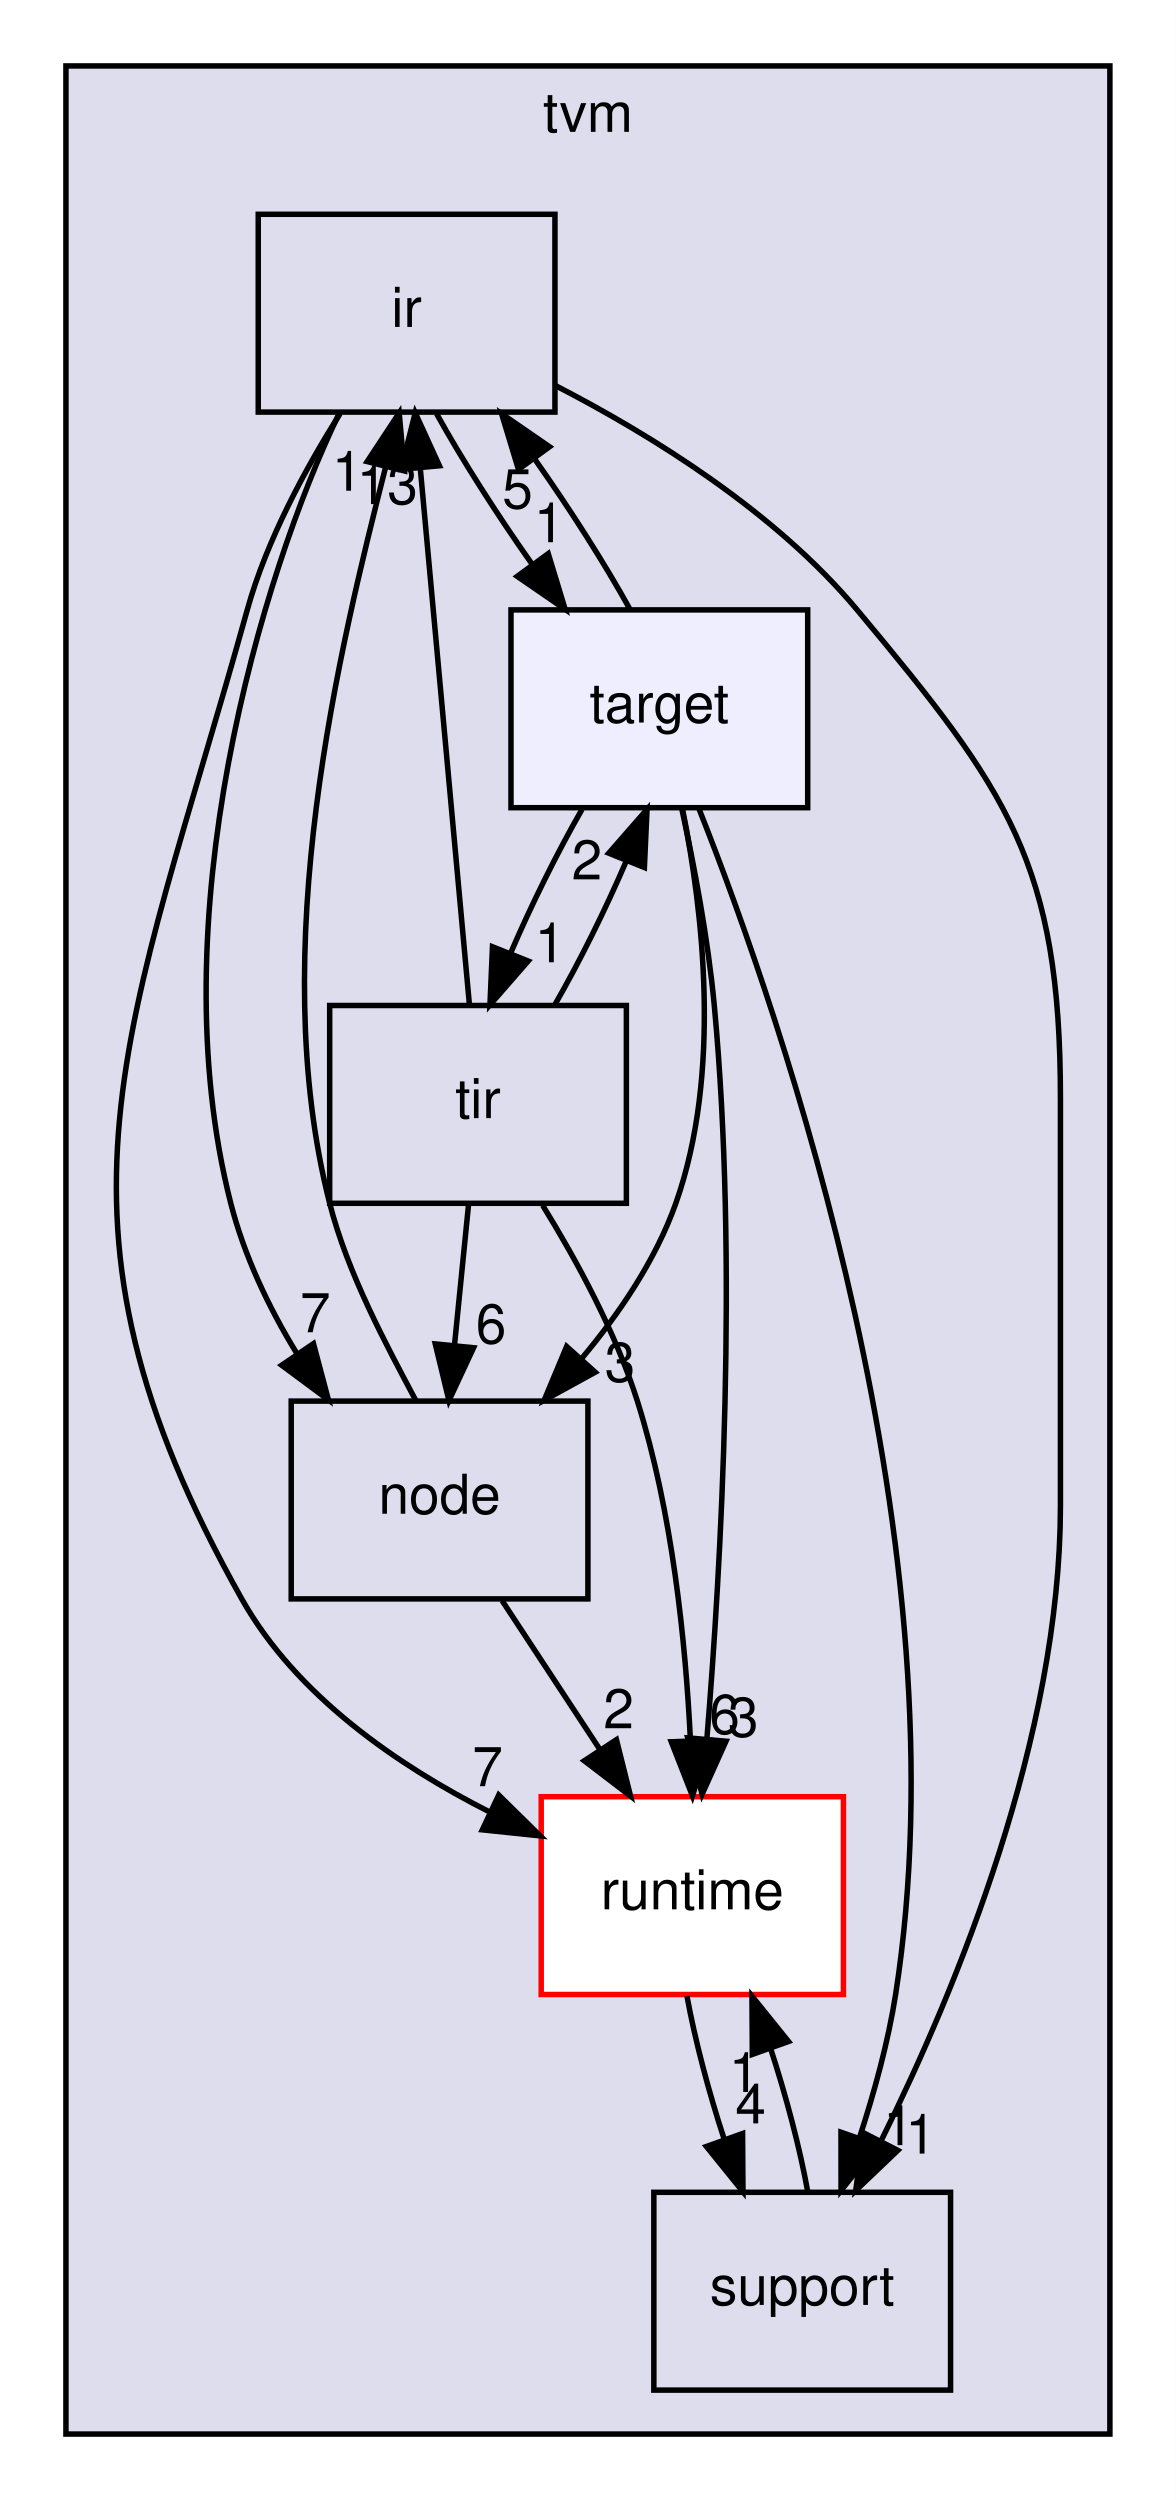
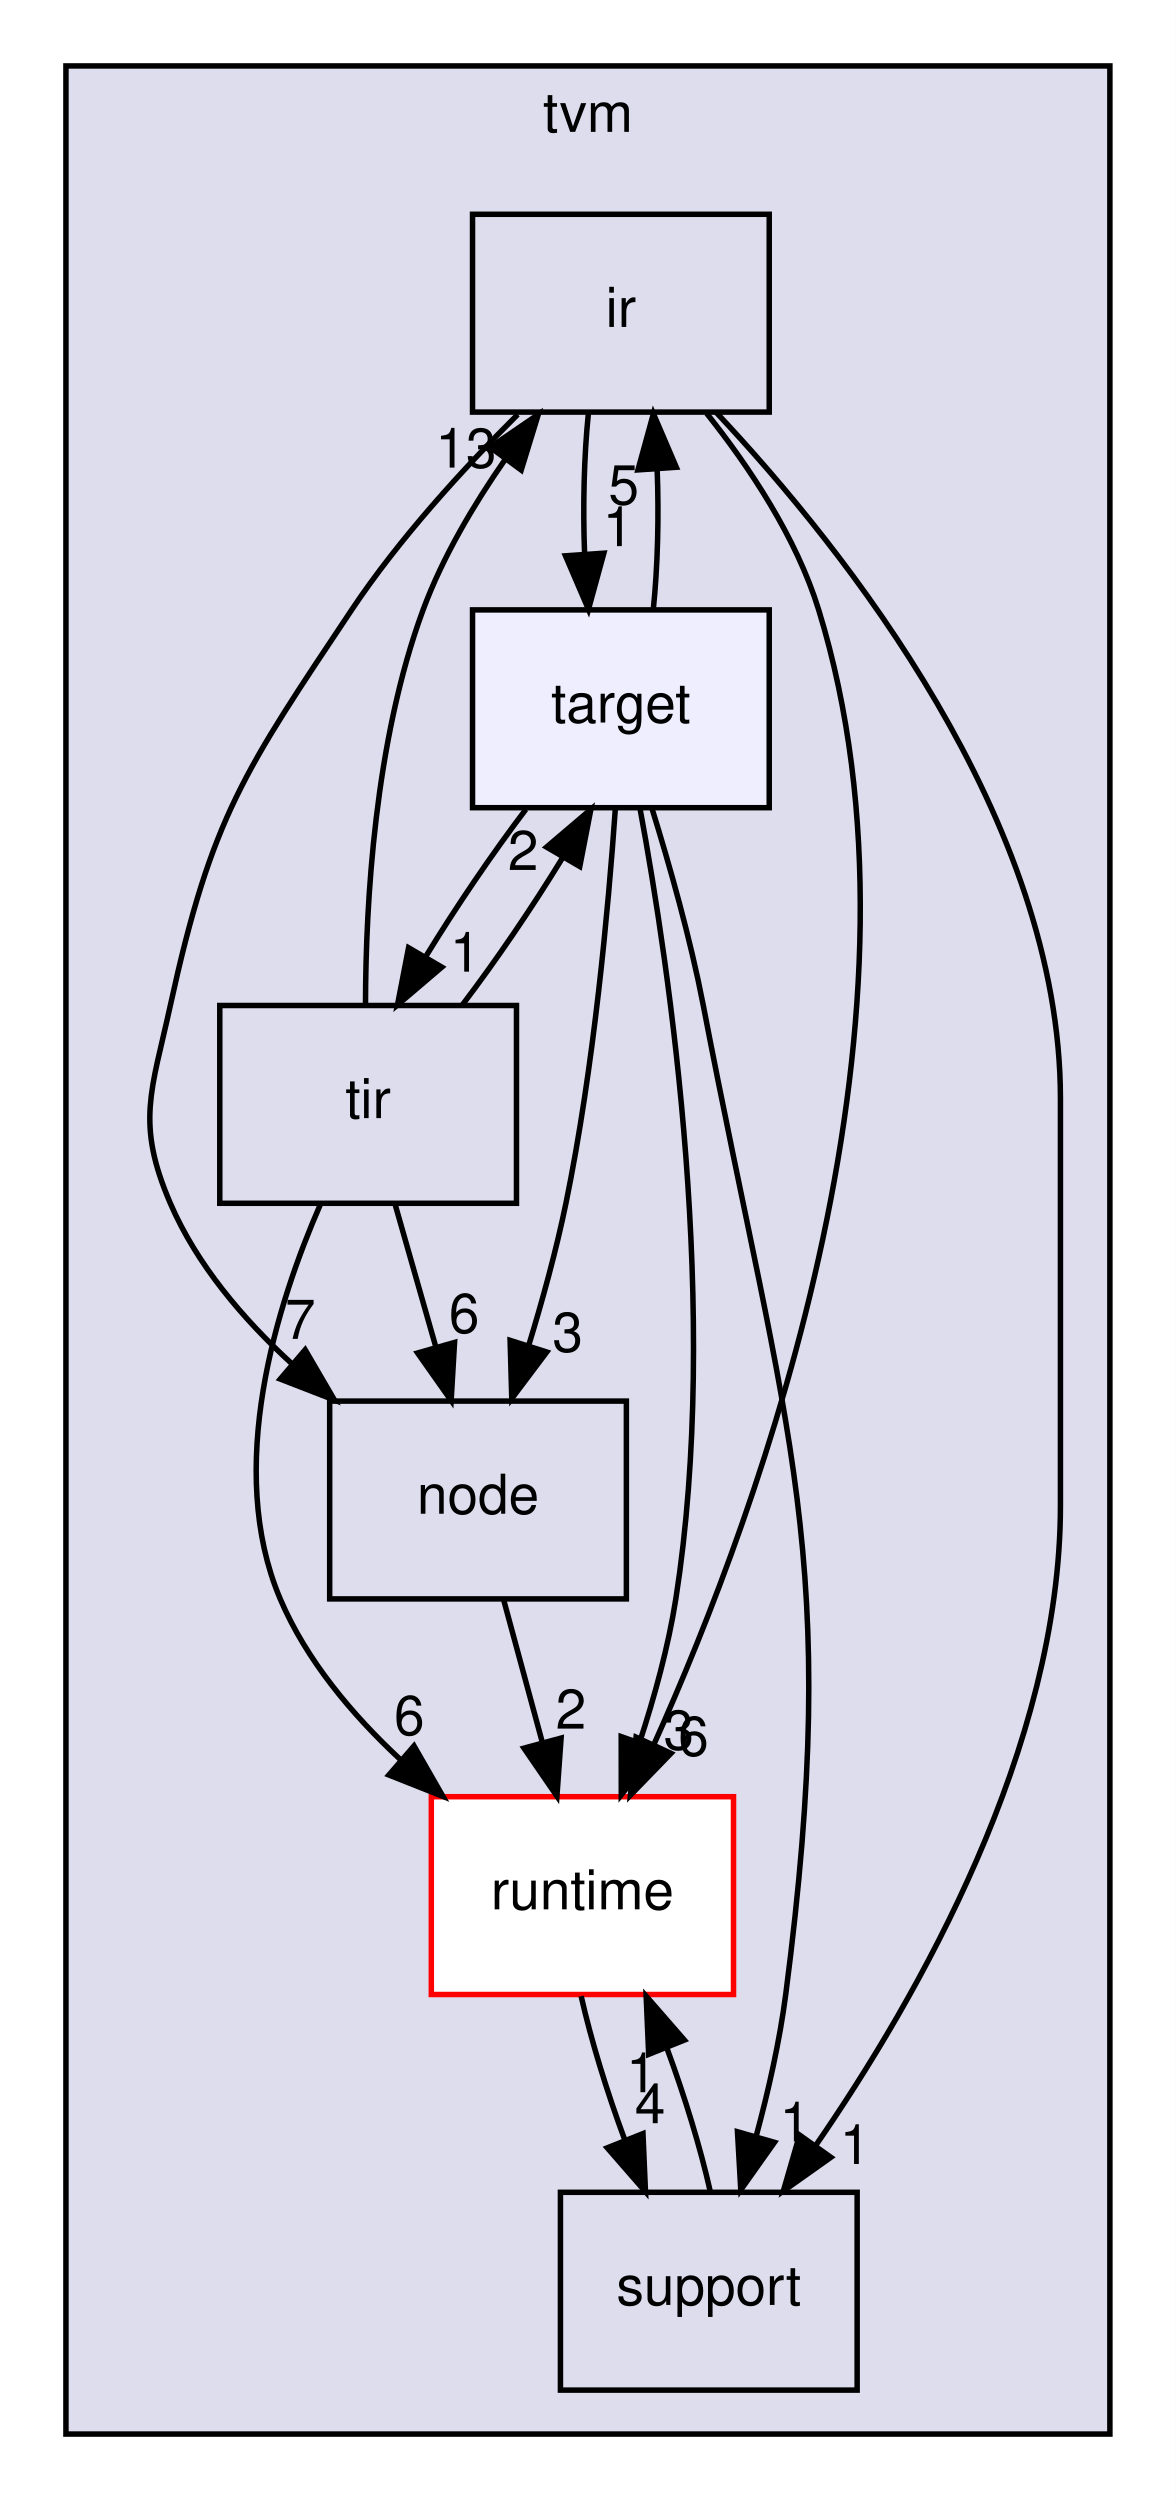
<svg xmlns="http://www.w3.org/2000/svg" xmlns:xlink="http://www.w3.org/1999/xlink" width="214pt" height="455pt" viewBox="0.00 0.00 214.00 455.00">
  <g id="graph0" class="graph" transform="scale(1 1) rotate(0) translate(4 451)">
    <polygon fill="white" stroke="transparent" points="-4,4 -4,-451 210,-451 210,4 -4,4" />
    <g id="clust1" class="cluster">
      <g id="a_clust1">
        <a xlink:href="dir_b4c7d8e826c599ba55146c099a14beb5.html" target="_top" xlink:title="tvm">
          <polygon fill="#ddddee" stroke="black" points="8,-8 8,-439 198,-439 198,-8 8,-8" />
          <text text-anchor="middle" x="103" y="-427" font-family="Helvetica,sans-Serif" font-size="10.00">tvm</text>
        </a>
      </g>
    </g>
    <g id="node1" class="node">
      <g id="a_node1">
        <a xlink:href="dir_404558507ed35459f0d7a6d81d8c508d.html" target="_top" xlink:title="runtime">
-           <polygon fill="white" stroke="red" points="149.5,-124 94.5,-124 94.5,-88 149.5,-88 149.5,-124" />
-           <text text-anchor="middle" x="122" y="-103.5" font-family="Helvetica,sans-Serif" font-size="10.00">runtime</text>
+           <polygon fill="white" stroke="red" points="129.5,-124 74.5,-124 74.5,-88 129.5,-88 129.5,-124" />
+           <text text-anchor="middle" x="102" y="-103.5" font-family="Helvetica,sans-Serif" font-size="10.00">runtime</text>
        </a>
      </g>
    </g>
    <g id="node5" class="node">
      <g id="a_node5">
        <a xlink:href="dir_fb1b1bc11a768ab8cf63a96a73170118.html" target="_top" xlink:title="support">
-           <polygon fill="none" stroke="black" points="169,-52 115,-52 115,-16 169,-16 169,-52" />
-           <text text-anchor="middle" x="142" y="-31.5" font-family="Helvetica,sans-Serif" font-size="10.00">support</text>
-         </a>
-       </g>
-     </g>
-     <g id="edge8" class="edge">
-       <path fill="none" stroke="black" d="M121.03,-87.7C122.47,-79.81 124.97,-70.3 127.84,-61.55" />
-       <polygon fill="black" stroke="black" points="131.15,-62.7 131.22,-52.1 124.56,-60.34 131.15,-62.7" />
-       <g id="a_edge8-headlabel">
+           <polygon fill="none" stroke="black" points="152,-52 98,-52 98,-16 152,-16 152,-52" />
+           <text text-anchor="middle" x="125" y="-31.5" font-family="Helvetica,sans-Serif" font-size="10.00">support</text>
+         </a>
+       </g>
+     </g>
+     <g id="edge7" class="edge">
+       <path fill="none" stroke="black" d="M101.77,-87.7C103.55,-79.81 106.45,-70.3 109.71,-61.55" />
+       <polygon fill="black" stroke="black" points="113.02,-62.69 113.48,-52.1 106.52,-60.09 113.02,-62.69" />
+       <g id="a_edge7-headlabel">
        <a xlink:href="dir_000008_000031.html" target="_top" xlink:title="4">
-           <text text-anchor="middle" x="132.61" y="-64.54" font-family="Helvetica,sans-Serif" font-size="10.00">4</text>
+           <text text-anchor="middle" x="114.32" y="-64.58" font-family="Helvetica,sans-Serif" font-size="10.00">4</text>
        </a>
      </g>
    </g>
    <g id="node2" class="node">
      <g id="a_node2">
        <a xlink:href="dir_6cd4295f6ad5aa17e5b568d0e5b190e5.html" target="_top" xlink:title="node">
-           <polygon fill="none" stroke="black" points="103,-196 49,-196 49,-160 103,-160 103,-196" />
-           <text text-anchor="middle" x="76" y="-175.5" font-family="Helvetica,sans-Serif" font-size="10.00">node</text>
+           <polygon fill="none" stroke="black" points="110,-196 56,-196 56,-160 110,-160 110,-196" />
+           <text text-anchor="middle" x="83" y="-175.5" font-family="Helvetica,sans-Serif" font-size="10.00">node</text>
        </a>
      </g>
    </g>
    <g id="edge6" class="edge">
-       <path fill="none" stroke="black" d="M87.37,-159.7C92.72,-151.56 99.2,-141.69 105.11,-132.7" />
-       <polygon fill="black" stroke="black" points="108.19,-134.38 110.76,-124.1 102.34,-130.54 108.19,-134.38" />
+       <path fill="none" stroke="black" d="M87.7,-159.7C89.81,-151.9 92.36,-142.51 94.72,-133.83" />
+       <polygon fill="black" stroke="black" points="98.12,-134.67 97.36,-124.1 91.36,-132.84 98.12,-134.67" />
      <g id="a_edge6-headlabel">
-         <a xlink:href="dir_000010_000008.html" target="_top" xlink:title="2">
-           <text text-anchor="middle" x="108.59" y="-136.45" font-family="Helvetica,sans-Serif" font-size="10.00">2</text>
+         <a xlink:href="dir_000015_000008.html" target="_top" xlink:title="2">
+           <text text-anchor="middle" x="99.91" y="-136.38" font-family="Helvetica,sans-Serif" font-size="10.00">2</text>
+         </a>
+       </g>
+     </g>
+     <g id="node3" class="node">
+       <g id="a_node3">
+         <a xlink:href="dir_72c2f11201cd7636dc7624de0754daa5.html" target="_top" xlink:title="tir">
+           <polygon fill="none" stroke="black" points="90,-268 36,-268 36,-232 90,-232 90,-268" />
+           <text text-anchor="middle" x="63" y="-247.5" font-family="Helvetica,sans-Serif" font-size="10.00">tir</text>
+         </a>
+       </g>
+     </g>
+     <g id="edge12" class="edge">
+       <path fill="none" stroke="black" d="M54.38,-231.96C46.33,-213.56 36.93,-183.69 47,-160 51.73,-148.86 60.08,-138.93 68.87,-130.76" />
+       <polygon fill="black" stroke="black" points="71.35,-133.24 76.62,-124.05 66.77,-127.95 71.35,-133.24" />
+       <g id="a_edge12-headlabel">
+         <a xlink:href="dir_000006_000008.html" target="_top" xlink:title="6">
+           <text text-anchor="middle" x="70.49" y="-135.24" font-family="Helvetica,sans-Serif" font-size="10.00">6</text>
+         </a>
+       </g>
+     </g>
+     <g id="edge14" class="edge">
+       <path fill="none" stroke="black" d="M67.94,-231.7C70.17,-223.9 72.85,-214.51 75.33,-205.83" />
+       <polygon fill="black" stroke="black" points="78.73,-206.68 78.11,-196.1 72,-204.76 78.73,-206.68" />
+       <g id="a_edge14-headlabel">
+         <a xlink:href="dir_000006_000015.html" target="_top" xlink:title="6">
+           <text text-anchor="middle" x="80.47" y="-208.42" font-family="Helvetica,sans-Serif" font-size="10.00">6</text>
        </a>
      </g>
    </g>
    <g id="node4" class="node">
      <g id="a_node4">
        <a xlink:href="dir_dc867ff9a37cad1764f1670dc7eba6c1.html" target="_top" xlink:title="ir">
-           <polygon fill="none" stroke="black" points="97,-412 43,-412 43,-376 97,-376 97,-412" />
-           <text text-anchor="middle" x="70" y="-391.5" font-family="Helvetica,sans-Serif" font-size="10.00">ir</text>
-         </a>
-       </g>
-     </g>
-     <g id="edge7" class="edge">
-       <path fill="none" stroke="black" d="M71.62,-196.22C66.35,-206.16 59.27,-219.2 56,-232 44.19,-278.2 57.97,-333.53 66.14,-365.82" />
-       <polygon fill="black" stroke="black" points="62.82,-366.99 68.65,-375.84 69.61,-365.29 62.82,-366.99" />
-       <g id="a_edge7-headlabel">
-         <a xlink:href="dir_000010_000003.html" target="_top" xlink:title="1">
-           <text text-anchor="middle" x="59.2" y="-361.69" font-family="Helvetica,sans-Serif" font-size="10.00">1</text>
-         </a>
-       </g>
-     </g>
-     <g id="node3" class="node">
-       <g id="a_node3">
-         <a xlink:href="dir_72c2f11201cd7636dc7624de0754daa5.html" target="_top" xlink:title="tir">
-           <polygon fill="none" stroke="black" points="110,-268 56,-268 56,-232 110,-232 110,-268" />
-           <text text-anchor="middle" x="83" y="-247.5" font-family="Helvetica,sans-Serif" font-size="10.00">tir</text>
-         </a>
-       </g>
-     </g>
-     <g id="edge13" class="edge">
-       <path fill="none" stroke="black" d="M94.76,-231.63C100.93,-221.64 108.02,-208.6 112,-196 118.36,-175.89 120.79,-152.11 121.66,-134.19" />
-       <polygon fill="black" stroke="black" points="125.16,-134.25 122.03,-124.14 118.17,-134 125.16,-134.25" />
-       <g id="a_edge13-headlabel">
-         <a xlink:href="dir_000006_000008.html" target="_top" xlink:title="6">
-           <text text-anchor="middle" x="127.87" y="-135.45" font-family="Helvetica,sans-Serif" font-size="10.00">6</text>
+           <polygon fill="none" stroke="black" points="136,-412 82,-412 82,-376 136,-376 136,-412" />
+           <text text-anchor="middle" x="109" y="-391.5" font-family="Helvetica,sans-Serif" font-size="10.00">ir</text>
        </a>
      </g>
    </g>
    <g id="edge15" class="edge">
-       <path fill="none" stroke="black" d="M81.27,-231.7C80.5,-223.98 79.57,-214.71 78.71,-206.11" />
-       <polygon fill="black" stroke="black" points="82.19,-205.71 77.71,-196.1 75.22,-206.4 82.19,-205.71" />
+       <path fill="none" stroke="black" d="M62.52,-268.29C62.56,-286.65 64.21,-316.23 73,-340 76.55,-349.6 82.2,-359.15 87.98,-367.44" />
+       <polygon fill="black" stroke="black" points="85.23,-369.6 93.97,-375.58 90.86,-365.45 85.23,-369.6" />
      <g id="a_edge15-headlabel">
-         <a xlink:href="dir_000006_000010.html" target="_top" xlink:title="6">
-           <text text-anchor="middle" x="85.37" y="-206.5" font-family="Helvetica,sans-Serif" font-size="10.00">6</text>
-         </a>
-       </g>
-     </g>
-     <g id="edge16" class="edge">
-       <path fill="none" stroke="black" d="M81.43,-268.19C79.21,-292.42 75.14,-336.89 72.5,-365.68" />
-       <polygon fill="black" stroke="black" points="68.99,-365.59 71.57,-375.87 75.97,-366.23 68.99,-365.59" />
-       <g id="a_edge16-headlabel">
        <a xlink:href="dir_000006_000003.html" target="_top" xlink:title="13">
-           <text text-anchor="middle" x="66.49" y="-359.26" font-family="Helvetica,sans-Serif" font-size="10.00">13</text>
+           <text text-anchor="middle" x="80.81" y="-365.89" font-family="Helvetica,sans-Serif" font-size="10.00">13</text>
        </a>
      </g>
    </g>
    <g id="node6" class="node">
      <g id="a_node6">
        <a xlink:href="dir_5da96592f3a7c442b838b075c58254c2.html" target="_top" xlink:title="target">
-           <polygon fill="#eeeeff" stroke="black" points="143,-340 89,-340 89,-304 143,-304 143,-340" />
-           <text text-anchor="middle" x="116" y="-319.5" font-family="Helvetica,sans-Serif" font-size="10.00">target</text>
-         </a>
-       </g>
-     </g>
-     <g id="edge14" class="edge">
-       <path fill="none" stroke="black" d="M96.96,-268.1C101.49,-275.96 106.19,-285.46 109.96,-294.23" />
-       <polygon fill="black" stroke="black" points="106.79,-295.72 113.76,-303.7 113.28,-293.11 106.79,-295.72" />
-       <g id="a_edge14-headlabel">
+           <polygon fill="#eeeeff" stroke="black" points="136,-340 82,-340 82,-304 136,-304 136,-340" />
+           <text text-anchor="middle" x="109" y="-319.5" font-family="Helvetica,sans-Serif" font-size="10.00">target</text>
+         </a>
+       </g>
+     </g>
+     <g id="edge13" class="edge">
+       <path fill="none" stroke="black" d="M80.14,-268.1C86.25,-276.13 92.87,-285.87 98.34,-294.8" />
+       <polygon fill="black" stroke="black" points="95.47,-296.83 103.54,-303.7 101.52,-293.3 95.47,-296.83" />
+       <g id="a_edge13-headlabel">
        <a xlink:href="dir_000006_000032.html" target="_top" xlink:title="2">
-           <text text-anchor="middle" x="102.81" y="-290.94" font-family="Helvetica,sans-Serif" font-size="10.00">2</text>
+           <text text-anchor="middle" x="91.21" y="-292.66" font-family="Helvetica,sans-Serif" font-size="10.00">2</text>
+         </a>
+       </g>
+     </g>
+     <g id="edge8" class="edge">
+       <path fill="none" stroke="black" d="M124.61,-375.77C132.37,-366.03 140.95,-353.18 145,-340 167.48,-266.89 134.62,-177.07 114.95,-133.38" />
+       <polygon fill="black" stroke="black" points="118.12,-131.89 110.74,-124.28 111.77,-134.83 118.12,-131.89" />
+       <g id="a_edge8-headlabel">
+         <a xlink:href="dir_000003_000008.html" target="_top" xlink:title="6">
+           <text text-anchor="middle" x="122.21" y="-131.46" font-family="Helvetica,sans-Serif" font-size="10.00">6</text>
+         </a>
+       </g>
+     </g>
+     <g id="edge10" class="edge">
+       <path fill="none" stroke="black" d="M90.23,-375.57C80.38,-365.77 68.62,-352.93 60,-340 40.47,-310.71 34.51,-302.39 27,-268 23.59,-252.37 20.67,-246.7 27,-232 31.79,-220.87 40.19,-210.99 49.05,-202.86" />
+       <polygon fill="black" stroke="black" points="51.54,-205.34 56.88,-196.18 47,-200.01 51.54,-205.34" />
+       <g id="a_edge10-headlabel">
+         <a xlink:href="dir_000003_000015.html" target="_top" xlink:title="7">
+           <text text-anchor="middle" x="50.65" y="-207.33" font-family="Helvetica,sans-Serif" font-size="10.00">7</text>
+         </a>
+       </g>
+     </g>
+     <g id="edge11" class="edge">
+       <path fill="none" stroke="black" d="M126.36,-375.93C149.89,-350.89 189,-301.65 189,-251 189,-251 189,-251 189,-177 189,-133.08 163.24,-87.73 144.4,-60.44" />
+       <polygon fill="black" stroke="black" points="147.22,-58.37 138.57,-52.24 141.52,-62.42 147.22,-58.37" />
+       <g id="a_edge11-headlabel">
+         <a xlink:href="dir_000003_000031.html" target="_top" xlink:title="1">
+           <text text-anchor="middle" x="151.62" y="-57.15" font-family="Helvetica,sans-Serif" font-size="10.00">1</text>
        </a>
      </g>
    </g>
    <g id="edge9" class="edge">
-       <path fill="none" stroke="black" d="M57.9,-375.73C51.62,-365.77 44.54,-352.73 41,-340 19.57,-262.92 0.78,-229.73 40,-160 49.89,-142.42 68.29,-129.74 85.17,-121.19" />
-       <polygon fill="black" stroke="black" points="86.77,-124.3 94.32,-116.87 83.78,-117.97 86.77,-124.3" />
+       <path fill="none" stroke="black" d="M103.08,-375.7C102.29,-367.98 102.06,-358.71 102.4,-350.11" />
+       <polygon fill="black" stroke="black" points="105.9,-350.32 103.1,-340.1 98.92,-349.84 105.9,-350.32" />
      <g id="a_edge9-headlabel">
-         <a xlink:href="dir_000003_000008.html" target="_top" xlink:title="7">
-           <text text-anchor="middle" x="84.74" y="-125.91" font-family="Helvetica,sans-Serif" font-size="10.00">7</text>
-         </a>
-       </g>
-     </g>
-     <g id="edge11" class="edge">
-       <path fill="none" stroke="black" d="M57.77,-375.84C43.42,-346.15 24.85,-283.43 38,-232 40.4,-222.6 44.86,-213.07 49.99,-204.73" />
-       <polygon fill="black" stroke="black" points="53.05,-206.46 55.77,-196.22 47.26,-202.53 53.05,-206.46" />
-       <g id="a_edge11-headlabel">
-         <a xlink:href="dir_000003_000010.html" target="_top" xlink:title="7">
-           <text text-anchor="middle" x="53.38" y="-208.53" font-family="Helvetica,sans-Serif" font-size="10.00">7</text>
-         </a>
-       </g>
-     </g>
-     <g id="edge12" class="edge">
-       <path fill="none" stroke="black" d="M97.04,-380.85C114.68,-371.75 137.12,-357.83 152,-340 179.45,-307.11 189,-293.84 189,-251 189,-251 189,-251 189,-177 189,-134.96 170.2,-89.29 156.38,-61.41" />
-       <polygon fill="black" stroke="black" points="159.4,-59.63 151.74,-52.32 153.17,-62.82 159.4,-59.63" />
-       <g id="a_edge12-headlabel">
-         <a xlink:href="dir_000003_000031.html" target="_top" xlink:title="1">
-           <text text-anchor="middle" x="163.57" y="-59.04" font-family="Helvetica,sans-Serif" font-size="10.00">1</text>
-         </a>
-       </g>
-     </g>
-     <g id="edge10" class="edge">
-       <path fill="none" stroke="black" d="M75.46,-375.7C80.01,-367.47 86.37,-357.48 92.77,-348.42" />
-       <polygon fill="black" stroke="black" points="95.78,-350.24 98.86,-340.1 90.13,-346.1 95.78,-350.24" />
-       <g id="a_edge10-headlabel">
        <a xlink:href="dir_000003_000032.html" target="_top" xlink:title="1">
-           <text text-anchor="middle" x="95.95" y="-352.32" font-family="Helvetica,sans-Serif" font-size="10.00">1</text>
-         </a>
-       </g>
-     </g>
-     <g id="edge17" class="edge">
-       <path fill="none" stroke="black" d="M143.01,-52.1C141.59,-59.96 139.1,-69.46 136.23,-78.23" />
-       <polygon fill="black" stroke="black" points="132.92,-77.1 132.86,-87.7 139.51,-79.45 132.92,-77.1" />
-       <g id="a_edge17-headlabel">
+           <text text-anchor="middle" x="108.48" y="-351.61" font-family="Helvetica,sans-Serif" font-size="10.00">1</text>
+         </a>
+       </g>
+     </g>
+     <g id="edge16" class="edge">
+       <path fill="none" stroke="black" d="M125.28,-52.1C123.52,-59.96 120.62,-69.46 117.38,-78.23" />
+       <polygon fill="black" stroke="black" points="114.06,-77.11 113.6,-87.7 120.56,-79.71 114.06,-77.11" />
+       <g id="a_edge16-headlabel">
        <a xlink:href="dir_000031_000008.html" target="_top" xlink:title="1">
-           <text text-anchor="middle" x="131.45" y="-70.26" font-family="Helvetica,sans-Serif" font-size="10.00">1</text>
+           <text text-anchor="middle" x="112.75" y="-70.22" font-family="Helvetica,sans-Serif" font-size="10.00">1</text>
        </a>
      </g>
    </g>
    <g id="edge1" class="edge">
-       <path fill="none" stroke="black" d="M120.06,-303.93C122.31,-293.6 124.87,-280.12 126,-268 130.37,-221.23 127.28,-166.5 124.64,-134.41" />
-       <polygon fill="black" stroke="black" points="128.13,-134.1 123.78,-124.44 121.16,-134.7 128.13,-134.1" />
+       <path fill="none" stroke="black" d="M112.46,-303.97C117.93,-274.46 127.14,-212.02 119,-160 117.64,-151.31 115.1,-142.1 112.39,-133.84" />
+       <polygon fill="black" stroke="black" points="115.67,-132.62 109.07,-124.33 109.06,-134.93 115.67,-132.62" />
      <g id="a_edge1-headlabel">
        <a xlink:href="dir_000032_000008.html" target="_top" xlink:title="3">
-           <text text-anchor="middle" x="131.27" y="-134.93" font-family="Helvetica,sans-Serif" font-size="10.00">3</text>
+           <text text-anchor="middle" x="119.54" y="-132.58" font-family="Helvetica,sans-Serif" font-size="10.00">3</text>
        </a>
      </g>
    </g>
    <g id="edge2" class="edge">
-       <path fill="none" stroke="black" d="M120.23,-303.7C123.9,-285.34 127.42,-255.75 119,-232 115.34,-221.68 108.71,-211.9 101.74,-203.61" />
-       <polygon fill="black" stroke="black" points="104.33,-201.26 95.04,-196.16 99.13,-205.94 104.33,-201.26" />
+       <path fill="none" stroke="black" d="M107.99,-303.79C106.73,-285.76 104.07,-256.67 99,-232 97.24,-223.43 94.71,-214.26 92.18,-205.99" />
+       <polygon fill="black" stroke="black" points="95.51,-204.93 89.14,-196.46 88.84,-207.05 95.51,-204.93" />
      <g id="a_edge2-headlabel">
-         <a xlink:href="dir_000032_000010.html" target="_top" xlink:title="3">
-           <text text-anchor="middle" x="108.84" y="-199.53" font-family="Helvetica,sans-Serif" font-size="10.00">3</text>
+         <a xlink:href="dir_000032_000015.html" target="_top" xlink:title="3">
+           <text text-anchor="middle" x="99.31" y="-204.99" font-family="Helvetica,sans-Serif" font-size="10.00">3</text>
        </a>
      </g>
    </g>
    <g id="edge3" class="edge">
-       <path fill="none" stroke="black" d="M101.93,-303.7C97.4,-295.81 92.7,-286.3 88.94,-277.55" />
-       <polygon fill="black" stroke="black" points="92.13,-276.09 85.17,-268.1 85.63,-278.69 92.13,-276.09" />
+       <path fill="none" stroke="black" d="M91.71,-303.7C85.59,-295.64 78.97,-285.89 73.53,-276.98" />
+       <polygon fill="black" stroke="black" points="76.41,-274.98 68.34,-268.1 70.36,-278.51 76.41,-274.98" />
      <g id="a_edge3-headlabel">
        <a xlink:href="dir_000032_000006.html" target="_top" xlink:title="1">
-           <text text-anchor="middle" x="96.1" y="-275.87" font-family="Helvetica,sans-Serif" font-size="10.00">1</text>
+           <text text-anchor="middle" x="80.67" y="-274.15" font-family="Helvetica,sans-Serif" font-size="10.00">1</text>
        </a>
      </g>
    </g>
    <g id="edge4" class="edge">
-       <path fill="none" stroke="black" d="M110.66,-340.1C106.13,-348.3 99.78,-358.28 93.38,-367.36" />
-       <polygon fill="black" stroke="black" points="90.36,-365.56 87.29,-375.7 96.01,-369.69 90.36,-365.56" />
+       <path fill="none" stroke="black" d="M114.9,-340.1C115.7,-347.79 115.94,-357.05 115.6,-365.67" />
+       <polygon fill="black" stroke="black" points="112.11,-365.48 114.92,-375.7 119.09,-365.96 112.11,-365.48" />
      <g id="a_edge4-headlabel">
        <a xlink:href="dir_000032_000003.html" target="_top" xlink:title="5">
-           <text text-anchor="middle" x="90.19" y="-358.48" font-family="Helvetica,sans-Serif" font-size="10.00">5</text>
+           <text text-anchor="middle" x="109.52" y="-359.2" font-family="Helvetica,sans-Serif" font-size="10.00">5</text>
        </a>
      </g>
    </g>
    <g id="edge5" class="edge">
-       <path fill="none" stroke="black" d="M123.21,-303.81C138.49,-265.29 171.68,-169.08 159,-88 157.64,-79.31 155.1,-70.1 152.39,-61.84" />
-       <polygon fill="black" stroke="black" points="155.67,-60.62 149.07,-52.33 149.06,-62.93 155.67,-60.62" />
+       <path fill="none" stroke="black" d="M114.62,-303.99C117.82,-293.68 121.65,-280.21 124,-268 139.15,-189.16 149.34,-167.61 139,-88 137.9,-79.51 135.84,-70.43 133.63,-62.24" />
+       <polygon fill="black" stroke="black" points="136.95,-61.09 130.82,-52.44 130.22,-63.02 136.95,-61.09" />
      <g id="a_edge5-headlabel">
        <a xlink:href="dir_000032_000031.html" target="_top" xlink:title="1">
-           <text text-anchor="middle" x="159.54" y="-60.58" font-family="Helvetica,sans-Serif" font-size="10.00">1</text>
+           <text text-anchor="middle" x="140.67" y="-61.26" font-family="Helvetica,sans-Serif" font-size="10.00">1</text>
        </a>
      </g>
    </g>
  </g>
</svg>
